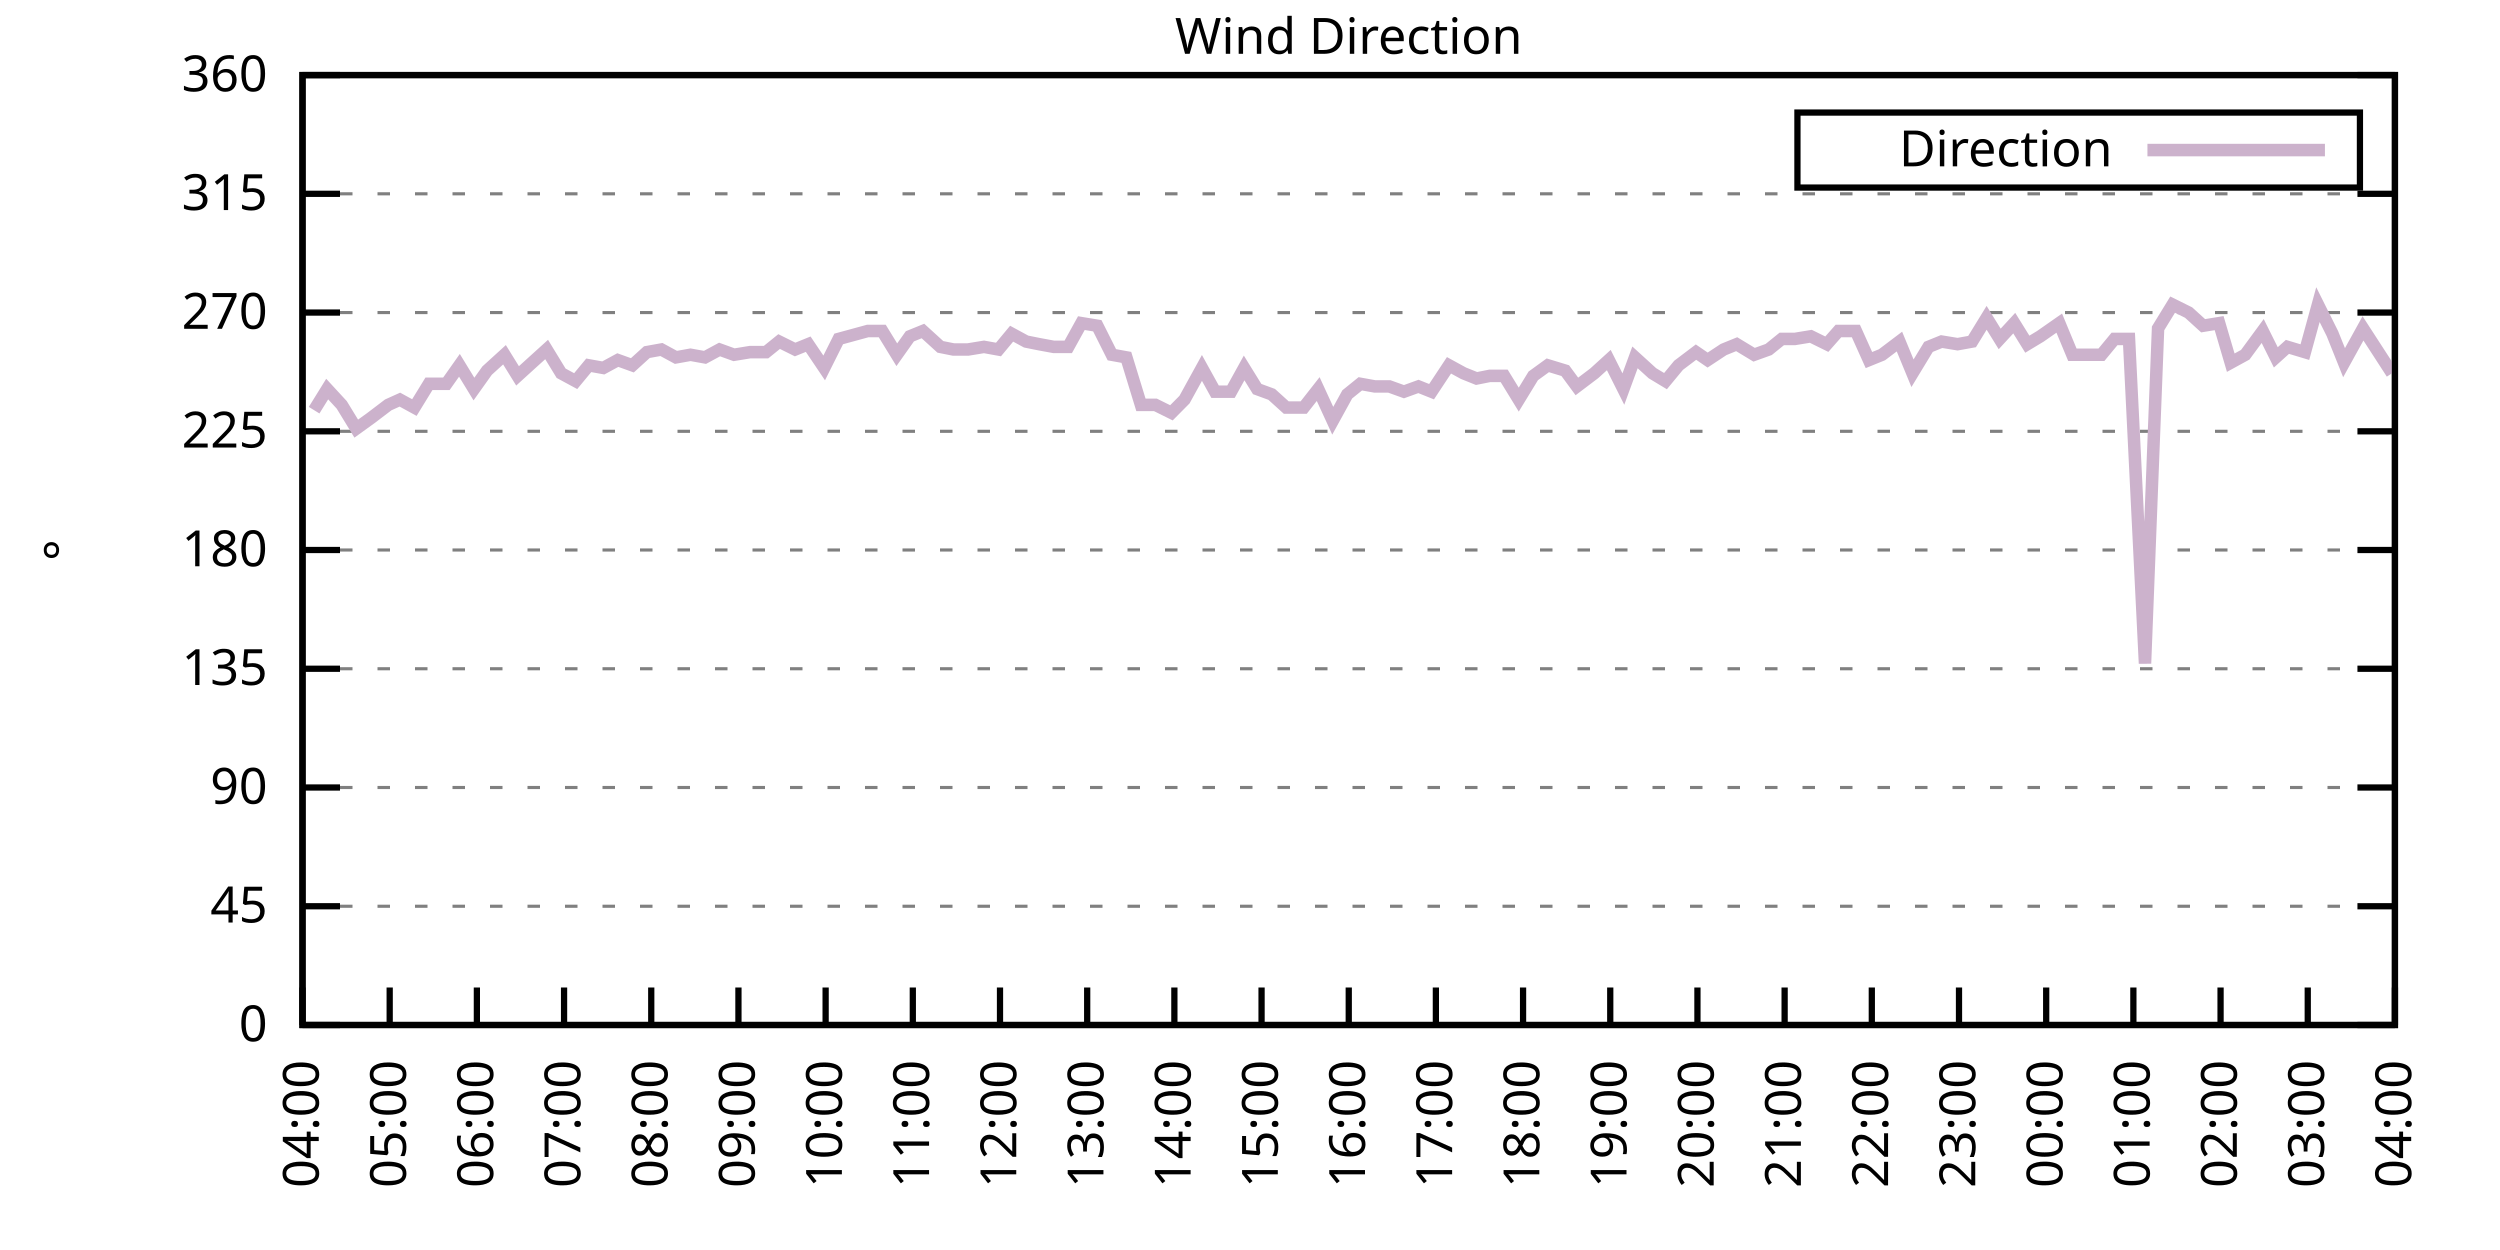
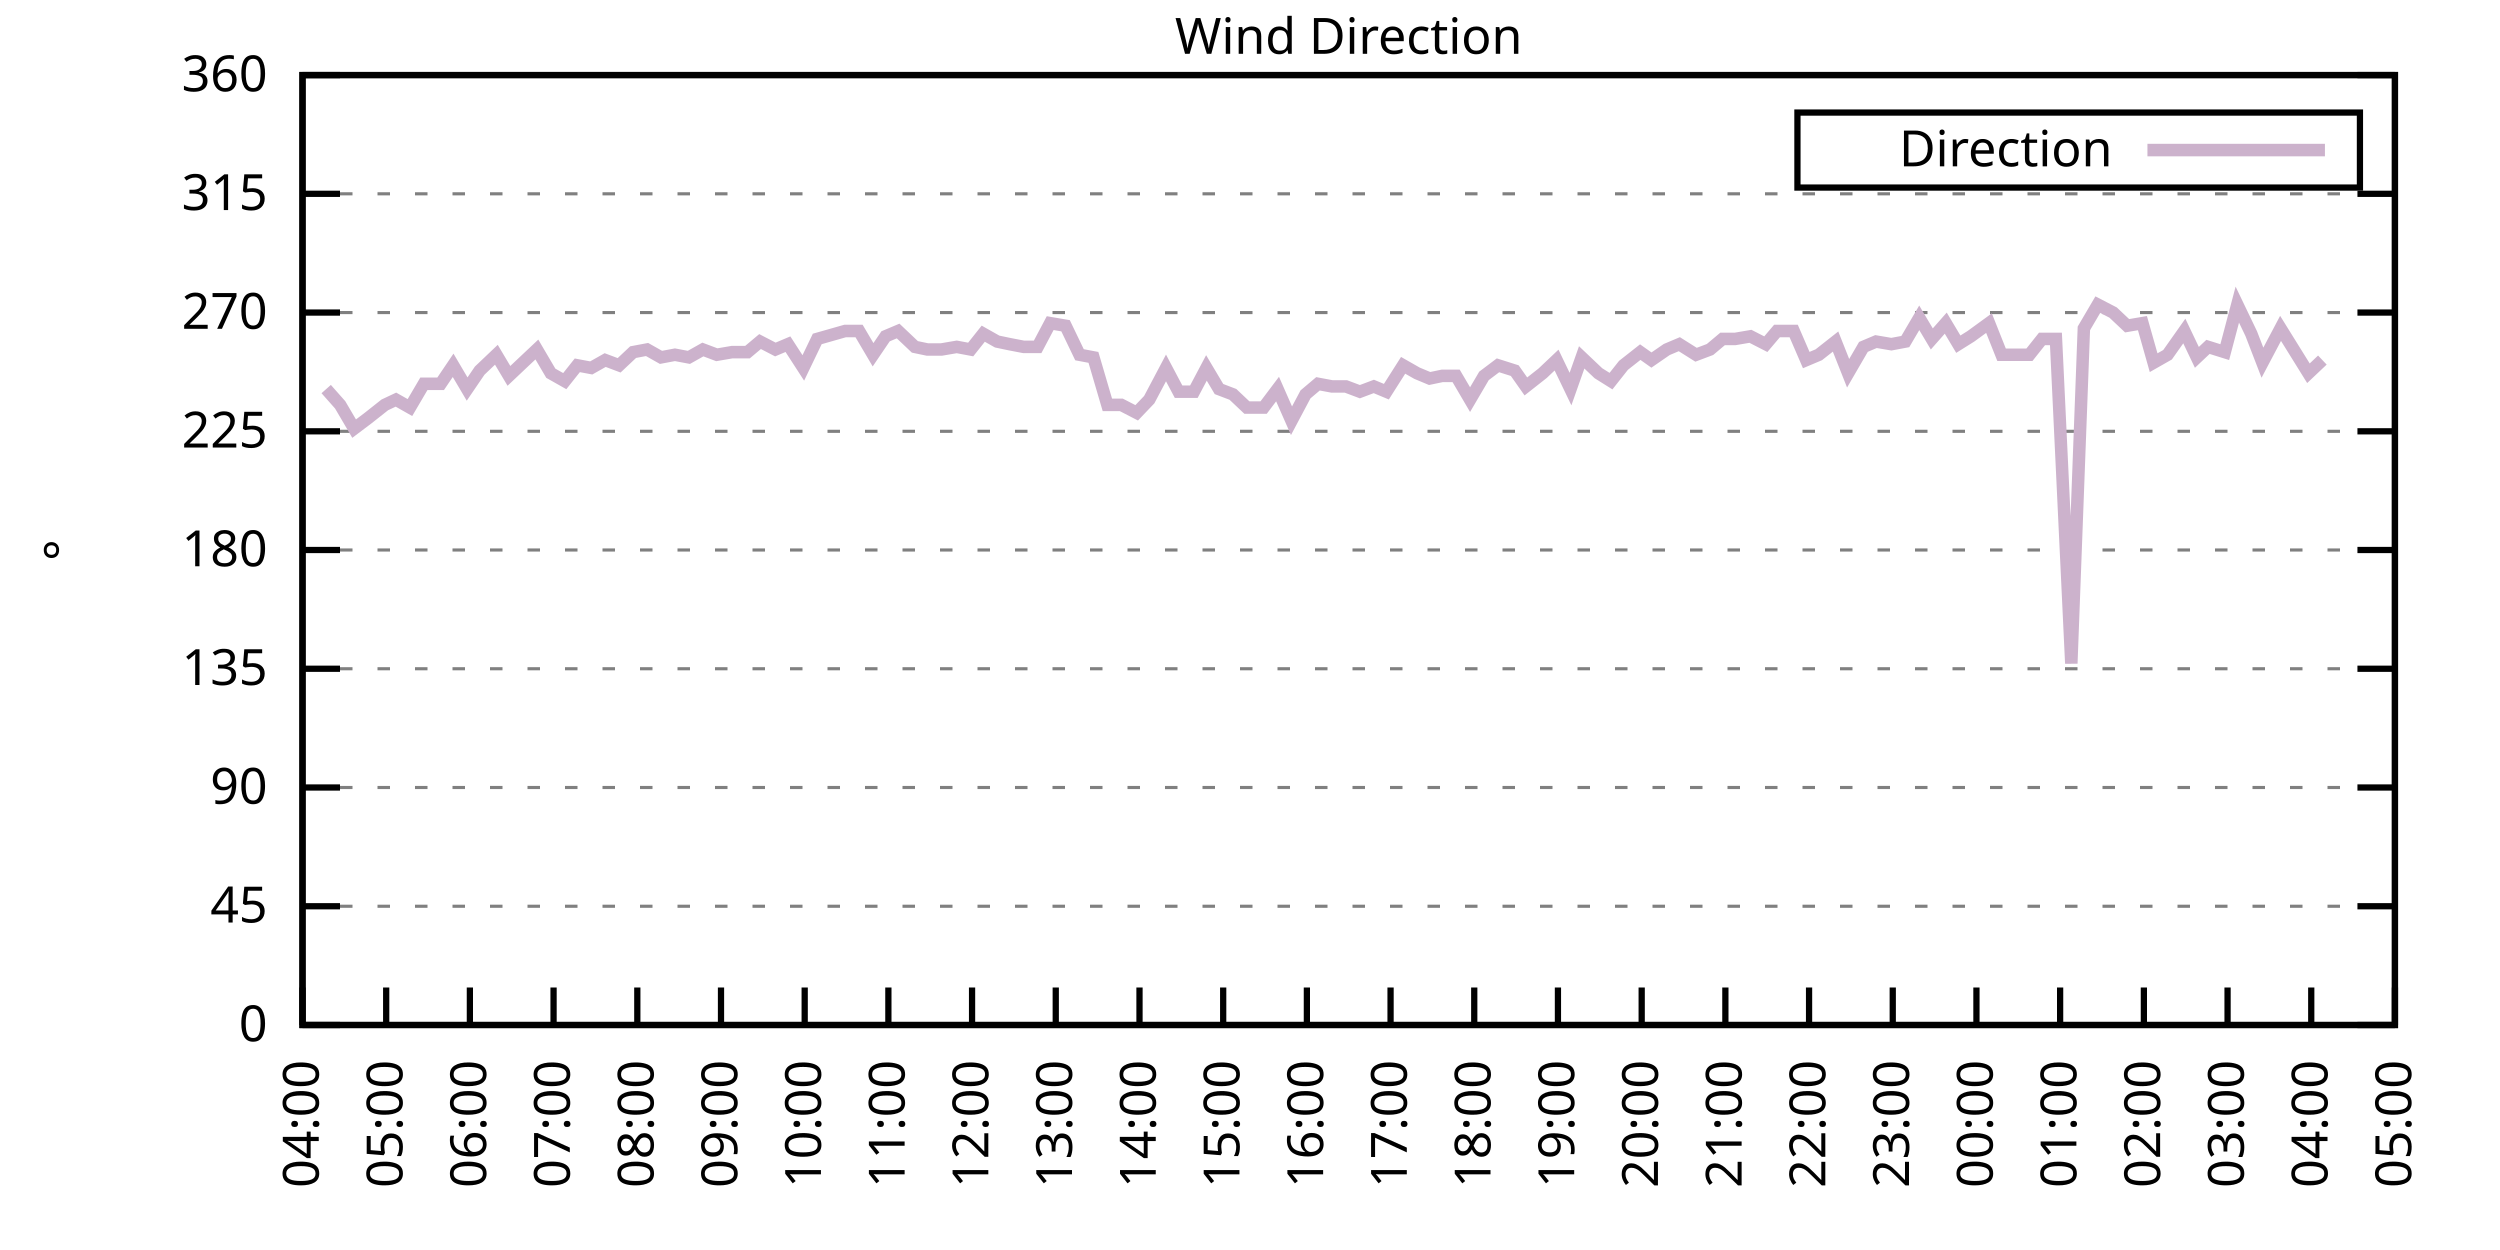
<svg xmlns="http://www.w3.org/2000/svg" xmlns:xlink="http://www.w3.org/1999/xlink" width="400" height="200" viewBox="0 0 400 200">
  <g id="gnuplot_canvas">
    <rect x="0" y="0" width="400" height="200" fill="none" />
    <defs>
      <circle id="gpDot" r="0.5" stroke-width="0.5" stroke="currentColor" />
      <path id="gpPt0" stroke-width="0.333" stroke="currentColor" d="M-1,0 h2 M0,-1 v2" />
      <path id="gpPt1" stroke-width="0.333" stroke="currentColor" d="M-1,-1 L1,1 M1,-1 L-1,1" />
      <path id="gpPt2" stroke-width="0.333" stroke="currentColor" d="M-1,0 L1,0 M0,-1 L0,1 M-1,-1 L1,1 M-1,1 L1,-1" />
      <rect id="gpPt3" stroke-width="0.333" stroke="currentColor" x="-1" y="-1" width="2" height="2" />
      <rect id="gpPt4" stroke-width="0.333" stroke="currentColor" fill="currentColor" x="-1" y="-1" width="2" height="2" />
      <circle id="gpPt5" stroke-width="0.333" stroke="currentColor" cx="0" cy="0" r="1" />
      <use xlink:href="#gpPt5" id="gpPt6" fill="currentColor" stroke="none" />
      <path id="gpPt7" stroke-width="0.333" stroke="currentColor" d="M0,-1.33 L-1.33,0.67 L1.33,0.67 z" />
      <use xlink:href="#gpPt7" id="gpPt8" fill="currentColor" stroke="none" />
      <use xlink:href="#gpPt7" id="gpPt9" stroke="currentColor" transform="rotate(180)" />
      <use xlink:href="#gpPt9" id="gpPt10" fill="currentColor" stroke="none" />
      <use xlink:href="#gpPt3" id="gpPt11" stroke="currentColor" transform="rotate(45)" />
      <use xlink:href="#gpPt11" id="gpPt12" fill="currentColor" stroke="none" />
      <path id="gpPt13" stroke-width="0.333" stroke="currentColor" d="M0,1.330 L1.265,0.411 L0.782,-1.067 L-0.782,-1.076 L-1.265,0.411 z" />
      <use xlink:href="#gpPt13" id="gpPt14" fill="currentColor" stroke="none" />
      <filter id="textbox" filterUnits="objectBoundingBox" x="0" y="0" height="1" width="1">
        <feFlood flood-color="white" flood-opacity="1" result="bgnd" />
        <feComposite in="SourceGraphic" in2="bgnd" operator="atop" />
      </filter>
      <filter id="greybox" filterUnits="objectBoundingBox" x="0" y="0" height="1" width="1">
        <feFlood flood-color="lightgrey" flood-opacity="1" result="grey" />
        <feComposite in="SourceGraphic" in2="grey" operator="atop" />
      </filter>
    </defs>
    <g fill="none" color="white" stroke="currentColor" stroke-width="1.00" stroke-linecap="butt" stroke-linejoin="miter">
</g>
    <g fill="none" color="black" stroke="currentColor" stroke-width="1.00" stroke-linecap="butt" stroke-linejoin="miter">
      <g stroke="none" shape-rendering="crispEdges">
        <polygon fill="rgb(255, 255, 255)" points="48.40,164.00 383.18,164.00 383.18,12.02 48.40,12.02 " />
      </g>
    </g>
    <g fill="none" color="black" stroke="currentColor" stroke-width="1.00" stroke-linecap="butt" stroke-linejoin="miter">
</g>
    <g fill="none" color="black" stroke="black" stroke-width="0.50" stroke-linecap="butt" stroke-linejoin="miter">
</g>
    <g fill="none" color="gray" stroke="currentColor" stroke-width="0.50" stroke-linecap="butt" stroke-linejoin="miter">
      <path stroke="gray" stroke-dasharray="2,4" class="gridline" d="M48.40,164.00 L383.19,164.00  " />
    </g>
    <g fill="none" color="gray" stroke="gray" stroke-width="1.00" stroke-linecap="butt" stroke-linejoin="miter">
</g>
    <g fill="none" color="black" stroke="currentColor" stroke-width="1.00" stroke-linecap="butt" stroke-linejoin="miter">
      <path stroke="black" d="M48.40,164.00 L54.40,164.00 M383.19,164.00 L377.19,164.00  " />
      <g transform="translate(42.80,166.60)" stroke="none" fill="black" font-family="Sans" font-size="8.00" text-anchor="end">
        <text>
          <tspan font-family="Sans"> 0</tspan>
        </text>
      </g>
    </g>
    <g fill="none" color="black" stroke="currentColor" stroke-width="1.00" stroke-linecap="butt" stroke-linejoin="miter">
</g>
    <g fill="none" color="black" stroke="black" stroke-width="0.50" stroke-linecap="butt" stroke-linejoin="miter">
</g>
    <g fill="none" color="gray" stroke="currentColor" stroke-width="0.50" stroke-linecap="butt" stroke-linejoin="miter">
      <path stroke="gray" stroke-dasharray="2,4" class="gridline" d="M48.40,145.00 L383.19,145.00  " />
    </g>
    <g fill="none" color="gray" stroke="gray" stroke-width="1.00" stroke-linecap="butt" stroke-linejoin="miter">
</g>
    <g fill="none" color="black" stroke="currentColor" stroke-width="1.00" stroke-linecap="butt" stroke-linejoin="miter">
      <path stroke="black" d="M48.40,145.00 L54.40,145.00 M383.19,145.00 L377.19,145.00  " />
      <g transform="translate(42.80,147.60)" stroke="none" fill="black" font-family="Sans" font-size="8.00" text-anchor="end">
        <text>
          <tspan font-family="Sans"> 45</tspan>
        </text>
      </g>
    </g>
    <g fill="none" color="black" stroke="currentColor" stroke-width="1.00" stroke-linecap="butt" stroke-linejoin="miter">
</g>
    <g fill="none" color="black" stroke="black" stroke-width="0.50" stroke-linecap="butt" stroke-linejoin="miter">
</g>
    <g fill="none" color="gray" stroke="currentColor" stroke-width="0.50" stroke-linecap="butt" stroke-linejoin="miter">
      <path stroke="gray" stroke-dasharray="2,4" class="gridline" d="M48.40,126.00 L383.19,126.00  " />
    </g>
    <g fill="none" color="gray" stroke="gray" stroke-width="1.00" stroke-linecap="butt" stroke-linejoin="miter">
</g>
    <g fill="none" color="black" stroke="currentColor" stroke-width="1.00" stroke-linecap="butt" stroke-linejoin="miter">
      <path stroke="black" d="M48.40,126.00 L54.40,126.00 M383.19,126.00 L377.19,126.00  " />
      <g transform="translate(42.80,128.60)" stroke="none" fill="black" font-family="Sans" font-size="8.00" text-anchor="end">
        <text>
          <tspan font-family="Sans"> 90</tspan>
        </text>
      </g>
    </g>
    <g fill="none" color="black" stroke="currentColor" stroke-width="1.00" stroke-linecap="butt" stroke-linejoin="miter">
</g>
    <g fill="none" color="black" stroke="black" stroke-width="0.50" stroke-linecap="butt" stroke-linejoin="miter">
</g>
    <g fill="none" color="gray" stroke="currentColor" stroke-width="0.50" stroke-linecap="butt" stroke-linejoin="miter">
      <path stroke="gray" stroke-dasharray="2,4" class="gridline" d="M48.40,107.00 L383.19,107.00  " />
    </g>
    <g fill="none" color="gray" stroke="gray" stroke-width="1.00" stroke-linecap="butt" stroke-linejoin="miter">
</g>
    <g fill="none" color="black" stroke="currentColor" stroke-width="1.00" stroke-linecap="butt" stroke-linejoin="miter">
      <path stroke="black" d="M48.40,107.00 L54.40,107.00 M383.19,107.00 L377.19,107.00  " />
      <g transform="translate(42.80,109.60)" stroke="none" fill="black" font-family="Sans" font-size="8.00" text-anchor="end">
        <text>
          <tspan font-family="Sans"> 135</tspan>
        </text>
      </g>
    </g>
    <g fill="none" color="black" stroke="currentColor" stroke-width="1.00" stroke-linecap="butt" stroke-linejoin="miter">
</g>
    <g fill="none" color="black" stroke="black" stroke-width="0.50" stroke-linecap="butt" stroke-linejoin="miter">
</g>
    <g fill="none" color="gray" stroke="currentColor" stroke-width="0.50" stroke-linecap="butt" stroke-linejoin="miter">
      <path stroke="gray" stroke-dasharray="2,4" class="gridline" d="M48.40,88.00 L383.19,88.00  " />
    </g>
    <g fill="none" color="gray" stroke="gray" stroke-width="1.00" stroke-linecap="butt" stroke-linejoin="miter">
</g>
    <g fill="none" color="black" stroke="currentColor" stroke-width="1.00" stroke-linecap="butt" stroke-linejoin="miter">
      <path stroke="black" d="M48.40,88.00 L54.40,88.00 M383.19,88.00 L377.19,88.00  " />
      <g transform="translate(42.80,90.60)" stroke="none" fill="black" font-family="Sans" font-size="8.00" text-anchor="end">
        <text>
          <tspan font-family="Sans"> 180</tspan>
        </text>
      </g>
    </g>
    <g fill="none" color="black" stroke="currentColor" stroke-width="1.00" stroke-linecap="butt" stroke-linejoin="miter">
</g>
    <g fill="none" color="black" stroke="black" stroke-width="0.50" stroke-linecap="butt" stroke-linejoin="miter">
</g>
    <g fill="none" color="gray" stroke="currentColor" stroke-width="0.50" stroke-linecap="butt" stroke-linejoin="miter">
      <path stroke="gray" stroke-dasharray="2,4" class="gridline" d="M48.40,69.01 L383.19,69.01  " />
    </g>
    <g fill="none" color="gray" stroke="gray" stroke-width="1.00" stroke-linecap="butt" stroke-linejoin="miter">
</g>
    <g fill="none" color="black" stroke="currentColor" stroke-width="1.00" stroke-linecap="butt" stroke-linejoin="miter">
      <path stroke="black" d="M48.40,69.01 L54.40,69.01 M383.19,69.01 L377.19,69.01  " />
      <g transform="translate(42.80,71.61)" stroke="none" fill="black" font-family="Sans" font-size="8.00" text-anchor="end">
        <text>
          <tspan font-family="Sans"> 225</tspan>
        </text>
      </g>
    </g>
    <g fill="none" color="black" stroke="currentColor" stroke-width="1.00" stroke-linecap="butt" stroke-linejoin="miter">
</g>
    <g fill="none" color="black" stroke="black" stroke-width="0.50" stroke-linecap="butt" stroke-linejoin="miter">
</g>
    <g fill="none" color="gray" stroke="currentColor" stroke-width="0.50" stroke-linecap="butt" stroke-linejoin="miter">
      <path stroke="gray" stroke-dasharray="2,4" class="gridline" d="M48.40,50.01 L383.19,50.01  " />
    </g>
    <g fill="none" color="gray" stroke="gray" stroke-width="1.00" stroke-linecap="butt" stroke-linejoin="miter">
</g>
    <g fill="none" color="black" stroke="currentColor" stroke-width="1.00" stroke-linecap="butt" stroke-linejoin="miter">
      <path stroke="black" d="M48.40,50.01 L54.40,50.01 M383.19,50.01 L377.19,50.01  " />
      <g transform="translate(42.80,52.61)" stroke="none" fill="black" font-family="Sans" font-size="8.00" text-anchor="end">
        <text>
          <tspan font-family="Sans"> 270</tspan>
        </text>
      </g>
    </g>
    <g fill="none" color="black" stroke="currentColor" stroke-width="1.00" stroke-linecap="butt" stroke-linejoin="miter">
</g>
    <g fill="none" color="black" stroke="black" stroke-width="0.50" stroke-linecap="butt" stroke-linejoin="miter">
</g>
    <g fill="none" color="gray" stroke="currentColor" stroke-width="0.50" stroke-linecap="butt" stroke-linejoin="miter">
      <path stroke="gray" stroke-dasharray="2,4" class="gridline" d="M48.40,31.01 L383.19,31.01  " />
    </g>
    <g fill="none" color="gray" stroke="gray" stroke-width="1.00" stroke-linecap="butt" stroke-linejoin="miter">
</g>
    <g fill="none" color="black" stroke="currentColor" stroke-width="1.00" stroke-linecap="butt" stroke-linejoin="miter">
      <path stroke="black" d="M48.40,31.01 L54.40,31.01 M383.19,31.01 L377.19,31.01  " />
      <g transform="translate(42.80,33.61)" stroke="none" fill="black" font-family="Sans" font-size="8.00" text-anchor="end">
        <text>
          <tspan font-family="Sans"> 315</tspan>
        </text>
      </g>
    </g>
    <g fill="none" color="black" stroke="currentColor" stroke-width="1.00" stroke-linecap="butt" stroke-linejoin="miter">
</g>
    <g fill="none" color="black" stroke="black" stroke-width="0.50" stroke-linecap="butt" stroke-linejoin="miter">
</g>
    <g fill="none" color="gray" stroke="currentColor" stroke-width="0.50" stroke-linecap="butt" stroke-linejoin="miter">
      <path stroke="gray" stroke-dasharray="2,4" class="gridline" d="M48.40,12.01 L383.19,12.01  " />
    </g>
    <g fill="none" color="gray" stroke="gray" stroke-width="1.00" stroke-linecap="butt" stroke-linejoin="miter">
</g>
    <g fill="none" color="black" stroke="currentColor" stroke-width="1.00" stroke-linecap="butt" stroke-linejoin="miter">
      <path stroke="black" d="M48.40,12.01 L54.40,12.01 M383.19,12.01 L377.19,12.01  " />
      <g transform="translate(42.80,14.61)" stroke="none" fill="black" font-family="Sans" font-size="8.00" text-anchor="end">
        <text>
          <tspan font-family="Sans"> 360</tspan>
        </text>
      </g>
    </g>
    <g fill="none" color="black" stroke="currentColor" stroke-width="1.00" stroke-linecap="butt" stroke-linejoin="miter">
      <path stroke="black" d="M48.40,164.00 L48.40,158.00  " />
      <g transform="translate(51.00,169.60) rotate(270.00)" stroke="none" fill="black" font-family="Sans" font-size="8.00" text-anchor="end">
        <text>
          <tspan font-family="Sans">04:00</tspan>
        </text>
      </g>
    </g>
    <g fill="none" color="black" stroke="currentColor" stroke-width="1.00" stroke-linecap="butt" stroke-linejoin="miter">
-       <path stroke="black" d="M62.35,164.00 L62.35,158.00  " />
-       <g transform="translate(64.95,169.60) rotate(270.00)" stroke="none" fill="black" font-family="Sans" font-size="8.00" text-anchor="end">
+       <path stroke="black" d="M61.79,164.00 L61.79,158.00  " />
+       <g transform="translate(64.39,169.60) rotate(270.00)" stroke="none" fill="black" font-family="Sans" font-size="8.00" text-anchor="end">
        <text>
          <tspan font-family="Sans">05:00</tspan>
        </text>
      </g>
    </g>
    <g fill="none" color="black" stroke="currentColor" stroke-width="1.00" stroke-linecap="butt" stroke-linejoin="miter">
-       <path stroke="black" d="M76.30,164.00 L76.30,158.00  " />
-       <g transform="translate(78.90,169.60) rotate(270.00)" stroke="none" fill="black" font-family="Sans" font-size="8.00" text-anchor="end">
+       <path stroke="black" d="M75.18,164.00 L75.18,158.00  " />
+       <g transform="translate(77.78,169.60) rotate(270.00)" stroke="none" fill="black" font-family="Sans" font-size="8.00" text-anchor="end">
        <text>
          <tspan font-family="Sans">06:00</tspan>
        </text>
      </g>
    </g>
    <g fill="none" color="black" stroke="currentColor" stroke-width="1.00" stroke-linecap="butt" stroke-linejoin="miter">
-       <path stroke="black" d="M90.25,164.00 L90.25,158.00  " />
-       <g transform="translate(92.85,169.60) rotate(270.00)" stroke="none" fill="black" font-family="Sans" font-size="8.00" text-anchor="end">
+       <path stroke="black" d="M88.57,164.00 L88.57,158.00  " />
+       <g transform="translate(91.17,169.60) rotate(270.00)" stroke="none" fill="black" font-family="Sans" font-size="8.00" text-anchor="end">
        <text>
          <tspan font-family="Sans">07:00</tspan>
        </text>
      </g>
    </g>
    <g fill="none" color="black" stroke="currentColor" stroke-width="1.00" stroke-linecap="butt" stroke-linejoin="miter">
-       <path stroke="black" d="M104.20,164.00 L104.20,158.00  " />
-       <g transform="translate(106.80,169.60) rotate(270.00)" stroke="none" fill="black" font-family="Sans" font-size="8.00" text-anchor="end">
+       <path stroke="black" d="M101.97,164.00 L101.97,158.00  " />
+       <g transform="translate(104.57,169.60) rotate(270.00)" stroke="none" fill="black" font-family="Sans" font-size="8.00" text-anchor="end">
        <text>
          <tspan font-family="Sans">08:00</tspan>
        </text>
      </g>
    </g>
    <g fill="none" color="black" stroke="currentColor" stroke-width="1.00" stroke-linecap="butt" stroke-linejoin="miter">
-       <path stroke="black" d="M118.15,164.00 L118.15,158.00  " />
-       <g transform="translate(120.75,169.60) rotate(270.00)" stroke="none" fill="black" font-family="Sans" font-size="8.00" text-anchor="end">
+       <path stroke="black" d="M115.36,164.00 L115.36,158.00  " />
+       <g transform="translate(117.96,169.60) rotate(270.00)" stroke="none" fill="black" font-family="Sans" font-size="8.00" text-anchor="end">
        <text>
          <tspan font-family="Sans">09:00</tspan>
        </text>
      </g>
    </g>
    <g fill="none" color="black" stroke="currentColor" stroke-width="1.00" stroke-linecap="butt" stroke-linejoin="miter">
-       <path stroke="black" d="M132.10,164.00 L132.10,158.00  " />
-       <g transform="translate(134.70,169.60) rotate(270.00)" stroke="none" fill="black" font-family="Sans" font-size="8.00" text-anchor="end">
+       <path stroke="black" d="M128.75,164.00 L128.75,158.00  " />
+       <g transform="translate(131.35,169.60) rotate(270.00)" stroke="none" fill="black" font-family="Sans" font-size="8.00" text-anchor="end">
        <text>
          <tspan font-family="Sans">10:00</tspan>
        </text>
      </g>
    </g>
    <g fill="none" color="black" stroke="currentColor" stroke-width="1.00" stroke-linecap="butt" stroke-linejoin="miter">
-       <path stroke="black" d="M146.05,164.00 L146.05,158.00  " />
-       <g transform="translate(148.65,169.60) rotate(270.00)" stroke="none" fill="black" font-family="Sans" font-size="8.00" text-anchor="end">
+       <path stroke="black" d="M142.14,164.00 L142.14,158.00  " />
+       <g transform="translate(144.74,169.60) rotate(270.00)" stroke="none" fill="black" font-family="Sans" font-size="8.00" text-anchor="end">
        <text>
          <tspan font-family="Sans">11:00</tspan>
        </text>
      </g>
    </g>
    <g fill="none" color="black" stroke="currentColor" stroke-width="1.00" stroke-linecap="butt" stroke-linejoin="miter">
-       <path stroke="black" d="M160.00,164.00 L160.00,158.00  " />
-       <g transform="translate(162.60,169.60) rotate(270.00)" stroke="none" fill="black" font-family="Sans" font-size="8.00" text-anchor="end">
+       <path stroke="black" d="M155.53,164.00 L155.53,158.00  " />
+       <g transform="translate(158.13,169.60) rotate(270.00)" stroke="none" fill="black" font-family="Sans" font-size="8.00" text-anchor="end">
        <text>
          <tspan font-family="Sans">12:00</tspan>
        </text>
      </g>
    </g>
    <g fill="none" color="black" stroke="currentColor" stroke-width="1.00" stroke-linecap="butt" stroke-linejoin="miter">
-       <path stroke="black" d="M173.95,164.00 L173.95,158.00  " />
-       <g transform="translate(176.55,169.60) rotate(270.00)" stroke="none" fill="black" font-family="Sans" font-size="8.00" text-anchor="end">
+       <path stroke="black" d="M168.92,164.00 L168.92,158.00  " />
+       <g transform="translate(171.52,169.60) rotate(270.00)" stroke="none" fill="black" font-family="Sans" font-size="8.00" text-anchor="end">
        <text>
          <tspan font-family="Sans">13:00</tspan>
        </text>
      </g>
    </g>
    <g fill="none" color="black" stroke="currentColor" stroke-width="1.00" stroke-linecap="butt" stroke-linejoin="miter">
-       <path stroke="black" d="M187.90,164.00 L187.90,158.00  " />
-       <g transform="translate(190.50,169.60) rotate(270.00)" stroke="none" fill="black" font-family="Sans" font-size="8.00" text-anchor="end">
+       <path stroke="black" d="M182.32,164.00 L182.32,158.00  " />
+       <g transform="translate(184.92,169.60) rotate(270.00)" stroke="none" fill="black" font-family="Sans" font-size="8.00" text-anchor="end">
        <text>
          <tspan font-family="Sans">14:00</tspan>
        </text>
      </g>
    </g>
    <g fill="none" color="black" stroke="currentColor" stroke-width="1.00" stroke-linecap="butt" stroke-linejoin="miter">
-       <path stroke="black" d="M201.85,164.00 L201.85,158.00  " />
-       <g transform="translate(204.45,169.60) rotate(270.00)" stroke="none" fill="black" font-family="Sans" font-size="8.00" text-anchor="end">
+       <path stroke="black" d="M195.71,164.00 L195.71,158.00  " />
+       <g transform="translate(198.31,169.60) rotate(270.00)" stroke="none" fill="black" font-family="Sans" font-size="8.00" text-anchor="end">
        <text>
          <tspan font-family="Sans">15:00</tspan>
        </text>
      </g>
    </g>
    <g fill="none" color="black" stroke="currentColor" stroke-width="1.00" stroke-linecap="butt" stroke-linejoin="miter">
-       <path stroke="black" d="M215.80,164.00 L215.80,158.00  " />
-       <g transform="translate(218.40,169.60) rotate(270.00)" stroke="none" fill="black" font-family="Sans" font-size="8.00" text-anchor="end">
+       <path stroke="black" d="M209.10,164.00 L209.10,158.00  " />
+       <g transform="translate(211.70,169.60) rotate(270.00)" stroke="none" fill="black" font-family="Sans" font-size="8.00" text-anchor="end">
        <text>
          <tspan font-family="Sans">16:00</tspan>
        </text>
      </g>
    </g>
    <g fill="none" color="black" stroke="currentColor" stroke-width="1.00" stroke-linecap="butt" stroke-linejoin="miter">
-       <path stroke="black" d="M229.74,164.00 L229.74,158.00  " />
-       <g transform="translate(232.34,169.60) rotate(270.00)" stroke="none" fill="black" font-family="Sans" font-size="8.00" text-anchor="end">
+       <path stroke="black" d="M222.49,164.00 L222.49,158.00  " />
+       <g transform="translate(225.09,169.60) rotate(270.00)" stroke="none" fill="black" font-family="Sans" font-size="8.00" text-anchor="end">
        <text>
          <tspan font-family="Sans">17:00</tspan>
        </text>
      </g>
    </g>
    <g fill="none" color="black" stroke="currentColor" stroke-width="1.00" stroke-linecap="butt" stroke-linejoin="miter">
-       <path stroke="black" d="M243.69,164.00 L243.69,158.00  " />
-       <g transform="translate(246.29,169.60) rotate(270.00)" stroke="none" fill="black" font-family="Sans" font-size="8.00" text-anchor="end">
+       <path stroke="black" d="M235.88,164.00 L235.88,158.00  " />
+       <g transform="translate(238.48,169.60) rotate(270.00)" stroke="none" fill="black" font-family="Sans" font-size="8.00" text-anchor="end">
        <text>
          <tspan font-family="Sans">18:00</tspan>
        </text>
      </g>
    </g>
    <g fill="none" color="black" stroke="currentColor" stroke-width="1.00" stroke-linecap="butt" stroke-linejoin="miter">
-       <path stroke="black" d="M257.64,164.00 L257.64,158.00  " />
-       <g transform="translate(260.24,169.60) rotate(270.00)" stroke="none" fill="black" font-family="Sans" font-size="8.00" text-anchor="end">
+       <path stroke="black" d="M249.27,164.00 L249.27,158.00  " />
+       <g transform="translate(251.87,169.60) rotate(270.00)" stroke="none" fill="black" font-family="Sans" font-size="8.00" text-anchor="end">
        <text>
          <tspan font-family="Sans">19:00</tspan>
        </text>
      </g>
    </g>
    <g fill="none" color="black" stroke="currentColor" stroke-width="1.00" stroke-linecap="butt" stroke-linejoin="miter">
-       <path stroke="black" d="M271.59,164.00 L271.59,158.00  " />
-       <g transform="translate(274.19,169.60) rotate(270.00)" stroke="none" fill="black" font-family="Sans" font-size="8.00" text-anchor="end">
+       <path stroke="black" d="M262.67,164.00 L262.67,158.00  " />
+       <g transform="translate(265.27,169.60) rotate(270.00)" stroke="none" fill="black" font-family="Sans" font-size="8.00" text-anchor="end">
        <text>
          <tspan font-family="Sans">20:00</tspan>
        </text>
      </g>
    </g>
    <g fill="none" color="black" stroke="currentColor" stroke-width="1.00" stroke-linecap="butt" stroke-linejoin="miter">
-       <path stroke="black" d="M285.54,164.00 L285.54,158.00  " />
-       <g transform="translate(288.14,169.60) rotate(270.00)" stroke="none" fill="black" font-family="Sans" font-size="8.00" text-anchor="end">
+       <path stroke="black" d="M276.06,164.00 L276.06,158.00  " />
+       <g transform="translate(278.66,169.60) rotate(270.00)" stroke="none" fill="black" font-family="Sans" font-size="8.00" text-anchor="end">
        <text>
          <tspan font-family="Sans">21:00</tspan>
        </text>
      </g>
    </g>
    <g fill="none" color="black" stroke="currentColor" stroke-width="1.00" stroke-linecap="butt" stroke-linejoin="miter">
-       <path stroke="black" d="M299.49,164.00 L299.49,158.00  " />
-       <g transform="translate(302.09,169.60) rotate(270.00)" stroke="none" fill="black" font-family="Sans" font-size="8.00" text-anchor="end">
+       <path stroke="black" d="M289.45,164.00 L289.45,158.00  " />
+       <g transform="translate(292.05,169.60) rotate(270.00)" stroke="none" fill="black" font-family="Sans" font-size="8.00" text-anchor="end">
        <text>
          <tspan font-family="Sans">22:00</tspan>
        </text>
      </g>
    </g>
    <g fill="none" color="black" stroke="currentColor" stroke-width="1.00" stroke-linecap="butt" stroke-linejoin="miter">
-       <path stroke="black" d="M313.44,164.00 L313.44,158.00  " />
-       <g transform="translate(316.04,169.60) rotate(270.00)" stroke="none" fill="black" font-family="Sans" font-size="8.00" text-anchor="end">
+       <path stroke="black" d="M302.84,164.00 L302.84,158.00  " />
+       <g transform="translate(305.44,169.60) rotate(270.00)" stroke="none" fill="black" font-family="Sans" font-size="8.00" text-anchor="end">
        <text>
          <tspan font-family="Sans">23:00</tspan>
        </text>
      </g>
    </g>
    <g fill="none" color="black" stroke="currentColor" stroke-width="1.00" stroke-linecap="butt" stroke-linejoin="miter">
-       <path stroke="black" d="M327.39,164.00 L327.39,158.00  " />
-       <g transform="translate(329.99,169.60) rotate(270.00)" stroke="none" fill="black" font-family="Sans" font-size="8.00" text-anchor="end">
+       <path stroke="black" d="M316.23,164.00 L316.23,158.00  " />
+       <g transform="translate(318.83,169.60) rotate(270.00)" stroke="none" fill="black" font-family="Sans" font-size="8.00" text-anchor="end">
        <text>
          <tspan font-family="Sans">00:00</tspan>
        </text>
      </g>
    </g>
    <g fill="none" color="black" stroke="currentColor" stroke-width="1.00" stroke-linecap="butt" stroke-linejoin="miter">
-       <path stroke="black" d="M341.34,164.00 L341.34,158.00  " />
-       <g transform="translate(343.94,169.60) rotate(270.00)" stroke="none" fill="black" font-family="Sans" font-size="8.00" text-anchor="end">
+       <path stroke="black" d="M329.62,164.00 L329.62,158.00  " />
+       <g transform="translate(332.22,169.60) rotate(270.00)" stroke="none" fill="black" font-family="Sans" font-size="8.00" text-anchor="end">
        <text>
          <tspan font-family="Sans">01:00</tspan>
        </text>
      </g>
    </g>
    <g fill="none" color="black" stroke="currentColor" stroke-width="1.00" stroke-linecap="butt" stroke-linejoin="miter">
-       <path stroke="black" d="M355.29,164.00 L355.29,158.00  " />
-       <g transform="translate(357.89,169.60) rotate(270.00)" stroke="none" fill="black" font-family="Sans" font-size="8.00" text-anchor="end">
+       <path stroke="black" d="M343.02,164.00 L343.02,158.00  " />
+       <g transform="translate(345.62,169.60) rotate(270.00)" stroke="none" fill="black" font-family="Sans" font-size="8.00" text-anchor="end">
        <text>
          <tspan font-family="Sans">02:00</tspan>
        </text>
      </g>
    </g>
    <g fill="none" color="black" stroke="currentColor" stroke-width="1.00" stroke-linecap="butt" stroke-linejoin="miter">
-       <path stroke="black" d="M369.24,164.00 L369.24,158.00  " />
-       <g transform="translate(371.84,169.60) rotate(270.00)" stroke="none" fill="black" font-family="Sans" font-size="8.00" text-anchor="end">
+       <path stroke="black" d="M356.41,164.00 L356.41,158.00  " />
+       <g transform="translate(359.01,169.60) rotate(270.00)" stroke="none" fill="black" font-family="Sans" font-size="8.00" text-anchor="end">
        <text>
          <tspan font-family="Sans">03:00</tspan>
+         </text>
+       </g>
+     </g>
+     <g fill="none" color="black" stroke="currentColor" stroke-width="1.00" stroke-linecap="butt" stroke-linejoin="miter">
+       <path stroke="black" d="M369.80,164.00 L369.80,158.00  " />
+       <g transform="translate(372.40,169.60) rotate(270.00)" stroke="none" fill="black" font-family="Sans" font-size="8.00" text-anchor="end">
+         <text>
+           <tspan font-family="Sans">04:00</tspan>
        </text>
      </g>
    </g>
    <g fill="none" color="black" stroke="currentColor" stroke-width="1.00" stroke-linecap="butt" stroke-linejoin="miter">
      <path stroke="black" d="M383.19,164.00 L383.19,158.00  " />
      <g transform="translate(385.79,169.60) rotate(270.00)" stroke="none" fill="black" font-family="Sans" font-size="8.00" text-anchor="end">
        <text>
-           <tspan font-family="Sans">04:00</tspan>
+           <tspan font-family="Sans">05:00</tspan>
        </text>
      </g>
    </g>
    <g fill="none" color="black" stroke="currentColor" stroke-width="1.00" stroke-linecap="butt" stroke-linejoin="miter">
</g>
    <g fill="none" color="black" stroke="currentColor" stroke-width="1.00" stroke-linecap="butt" stroke-linejoin="miter">
      <path stroke="black" d="M48.40,12.01 L48.40,164.00 L383.19,164.00 L383.19,12.01 L48.40,12.01 Z  " />
    </g>
    <g fill="none" color="black" stroke="currentColor" stroke-width="1.00" stroke-linecap="butt" stroke-linejoin="miter">
</g>
    <g fill="none" color="black" stroke="currentColor" stroke-width="1.00" stroke-linecap="butt" stroke-linejoin="miter">
      <path stroke="black" d="M287.59,30.01 L287.59,18.01 L377.59,18.01 L377.59,30.01 L287.59,30.01 Z  " />
    </g>
    <g id="Wind_direction_plot_1">
      <g fill="none" color="white" stroke="black" stroke-width="2.00" stroke-linecap="butt" stroke-linejoin="miter">
</g>
      <g fill="none" color="black" stroke="currentColor" stroke-width="2.00" stroke-linecap="butt" stroke-linejoin="miter">
        <g transform="translate(337.99,26.61)" stroke="none" fill="black" font-family="Sans" font-size="8.00" text-anchor="end">
          <text>
            <tspan font-family="Sans">Direction</tspan>
          </text>
        </g>
      </g>
      <g fill="none" color="black" stroke="currentColor" stroke-width="2.00" stroke-linecap="butt" stroke-linejoin="miter">
-         <path stroke="rgb(204, 178, 204)" d="M343.59,24.01 L371.99,24.01 M50.26,65.63 L52.35,62.25 L54.68,64.78 L57.00,68.58 L59.33,66.90 L62.12,64.78   L63.98,63.94 L66.30,65.21 L68.63,61.41 L71.42,61.41 L73.51,58.45 L75.83,62.25 L77.93,59.30 L80.72,56.76   L82.81,60.14 L85.13,58.03 L87.46,55.92 L89.78,59.72 L92.11,60.98 L94.20,58.45 L96.53,58.87 L98.85,57.61   L101.18,58.45 L103.50,56.34 L105.83,55.92 L108.15,57.18 L110.48,56.76 L112.80,57.18 L115.13,55.92 L117.45,56.76   L120.01,56.34 L122.57,56.34 L124.66,54.65 L127.22,55.92 L129.31,55.07 L131.87,58.87 L134.19,54.23 L138.84,52.96   L141.16,52.96 L143.49,56.76 L145.58,53.81 L147.67,52.96 L150.46,55.50 L152.56,55.92 L154.88,55.92 L157.44,55.50   L159.76,55.92 L161.86,53.39 L164.18,54.65 L166.27,55.07 L168.60,55.50 L170.92,55.50 L173.02,51.70 L175.57,52.12   L177.90,56.76 L180.22,57.18 L182.55,64.78 L184.87,64.78 L187.43,66.05 L189.52,63.94 L192.31,58.87 L194.41,62.67   L196.96,62.67 L199.06,58.87 L201.15,62.25 L203.47,63.10 L205.80,65.21 L208.59,65.21 L210.91,62.25 L213.24,67.32   L215.56,63.10 L217.65,61.41 L219.98,61.83 L222.30,61.83 L224.63,62.67 L226.95,61.83 L229.05,62.67 L231.84,58.45   L234.16,59.72 L236.25,60.56 L238.35,60.14 L240.67,60.14 L243.00,63.94 L245.32,60.14 L247.65,58.45 L250.44,59.30   L252.30,61.83 L255.09,59.72 L257.41,57.61 L259.74,62.25 L261.60,57.18 L264.39,59.72 L266.48,60.98 L268.57,58.45   L271.36,56.34 L273.22,57.61 L275.78,55.92 L277.87,55.07 L280.66,56.76 L282.99,55.92 L285.08,54.23 L287.17,54.23   L289.73,53.81 L292.29,55.07 L294.15,52.96 L296.94,52.96 L299.03,57.61 L301.12,56.76 L303.91,54.65 L306.00,59.72   L308.56,55.50 L310.65,54.65 L313.21,55.07 L315.53,54.65 L317.86,50.85 L319.95,54.23 L322.28,51.70 L324.37,55.07   L326.46,53.81 L329.48,51.70 L331.58,56.76 L336.23,56.76 L338.32,54.23 L340.64,54.23 L343.20,106.16 L345.29,52.54   L347.62,48.74 L350.18,50.01 L352.50,52.12 L355.06,51.70 L356.92,58.03 L359.24,56.76 L362.03,52.96 L364.13,57.18   L365.99,55.50 L368.78,56.34 L370.87,48.74 L373.19,53.39 L375.05,58.03 L378.08,52.54 L382.73,59.72  " />
+         <path stroke="rgb(204, 178, 204)" d="M343.59,24.01 L371.99,24.01 M52.19,62.25 L54.43,64.78 L56.66,68.58 L58.89,66.90 L61.57,64.78 L63.35,63.94   L65.59,65.21 L67.82,61.41 L70.50,61.41 L72.50,58.45 L74.74,62.25 L76.75,59.30 L79.42,56.76 L81.43,60.14   L83.66,58.03 L85.90,55.92 L88.13,59.72 L90.36,60.98 L92.37,58.45 L94.60,58.87 L96.83,57.61 L99.06,58.45   L101.30,56.34 L103.53,55.92 L105.76,57.18 L107.99,56.76 L110.22,57.18 L112.46,55.92 L114.69,56.76 L117.14,56.34   L119.60,56.34 L121.61,54.65 L124.06,55.92 L126.07,55.07 L128.53,58.87 L130.76,54.23 L135.22,52.96 L137.45,52.96   L139.69,56.76 L141.69,53.81 L143.70,52.96 L146.38,55.50 L148.39,55.92 L150.62,55.92 L153.08,55.50 L155.31,55.92   L157.32,53.39 L159.55,54.65 L161.56,55.07 L163.79,55.50 L166.02,55.50 L168.03,51.70 L170.49,52.12 L172.72,56.76   L174.95,57.18 L177.18,64.78 L179.41,64.78 L181.87,66.05 L183.88,63.94 L186.56,58.87 L188.57,62.67 L191.02,62.67   L193.03,58.87 L195.04,62.25 L197.27,63.10 L199.50,65.21 L202.18,65.21 L204.41,62.25 L206.64,67.32 L208.88,63.10   L210.88,61.41 L213.12,61.83 L215.35,61.83 L217.58,62.67 L219.81,61.83 L221.82,62.67 L224.50,58.45 L226.73,59.72   L228.74,60.56 L230.75,60.14 L232.98,60.14 L235.21,63.94 L237.44,60.14 L239.68,58.45 L242.36,59.30 L244.14,61.83   L246.82,59.72 L249.05,57.61 L251.28,62.25 L253.07,57.18 L255.75,59.72 L257.76,60.98 L259.76,58.45 L262.44,56.34   L264.23,57.61 L266.68,55.92 L268.69,55.07 L271.37,56.76 L273.60,55.92 L275.61,54.23 L277.62,54.23 L280.07,53.81   L282.53,55.07 L284.32,52.96 L286.99,52.96 L289.00,57.61 L291.01,56.76 L293.69,54.65 L295.70,59.72 L298.15,55.50   L300.16,54.65 L302.62,55.07 L304.85,54.65 L307.08,50.85 L309.09,54.23 L311.32,51.70 L313.33,55.07 L315.34,53.81   L318.24,51.70 L320.25,56.76 L324.71,56.76 L326.72,54.23 L328.95,54.23 L331.41,106.16 L333.42,52.54 L335.65,48.74   L338.10,50.01 L340.34,52.12 L342.79,51.70 L344.58,58.03 L346.81,56.76 L349.49,52.96 L351.50,57.18 L353.28,55.50   L355.96,56.34 L357.97,48.74 L360.20,53.39 L361.99,58.03 L364.89,52.54 L369.35,59.72 L371.58,57.61  " />
      </g>
    </g>
    <g fill="none" color="black" stroke="currentColor" stroke-width="2.00" stroke-linecap="butt" stroke-linejoin="miter">
</g>
    <g fill="none" color="black" stroke="black" stroke-width="1.00" stroke-linecap="butt" stroke-linejoin="miter">
</g>
    <g fill="none" color="black" stroke="currentColor" stroke-width="1.00" stroke-linecap="butt" stroke-linejoin="miter">
      <path stroke="black" d="M48.40,12.01 L48.40,164.00 L383.19,164.00 L383.19,12.01 L48.40,12.01 Z  " />
      <g transform="translate(12.80,88.01) rotate(270.00)" stroke="none" fill="black" font-family="Sans" font-size="8.00" text-anchor="middle">
        <text>
          <tspan font-family="Sans">°</tspan>
        </text>
      </g>
    </g>
    <g fill="none" color="black" stroke="currentColor" stroke-width="1.00" stroke-linecap="butt" stroke-linejoin="miter">
</g>
    <g fill="none" color="black" stroke="currentColor" stroke-width="1.00" stroke-linecap="butt" stroke-linejoin="miter">
      <g transform="translate(215.79,8.61)" stroke="none" fill="black" font-family="Sans" font-size="8.00" text-anchor="middle">
        <text>
          <tspan font-family="Sans">Wind Direction</tspan>
        </text>
      </g>
    </g>
    <g fill="none" color="black" stroke="currentColor" stroke-width="1.00" stroke-linecap="butt" stroke-linejoin="miter">
</g>
  </g>
</svg>
